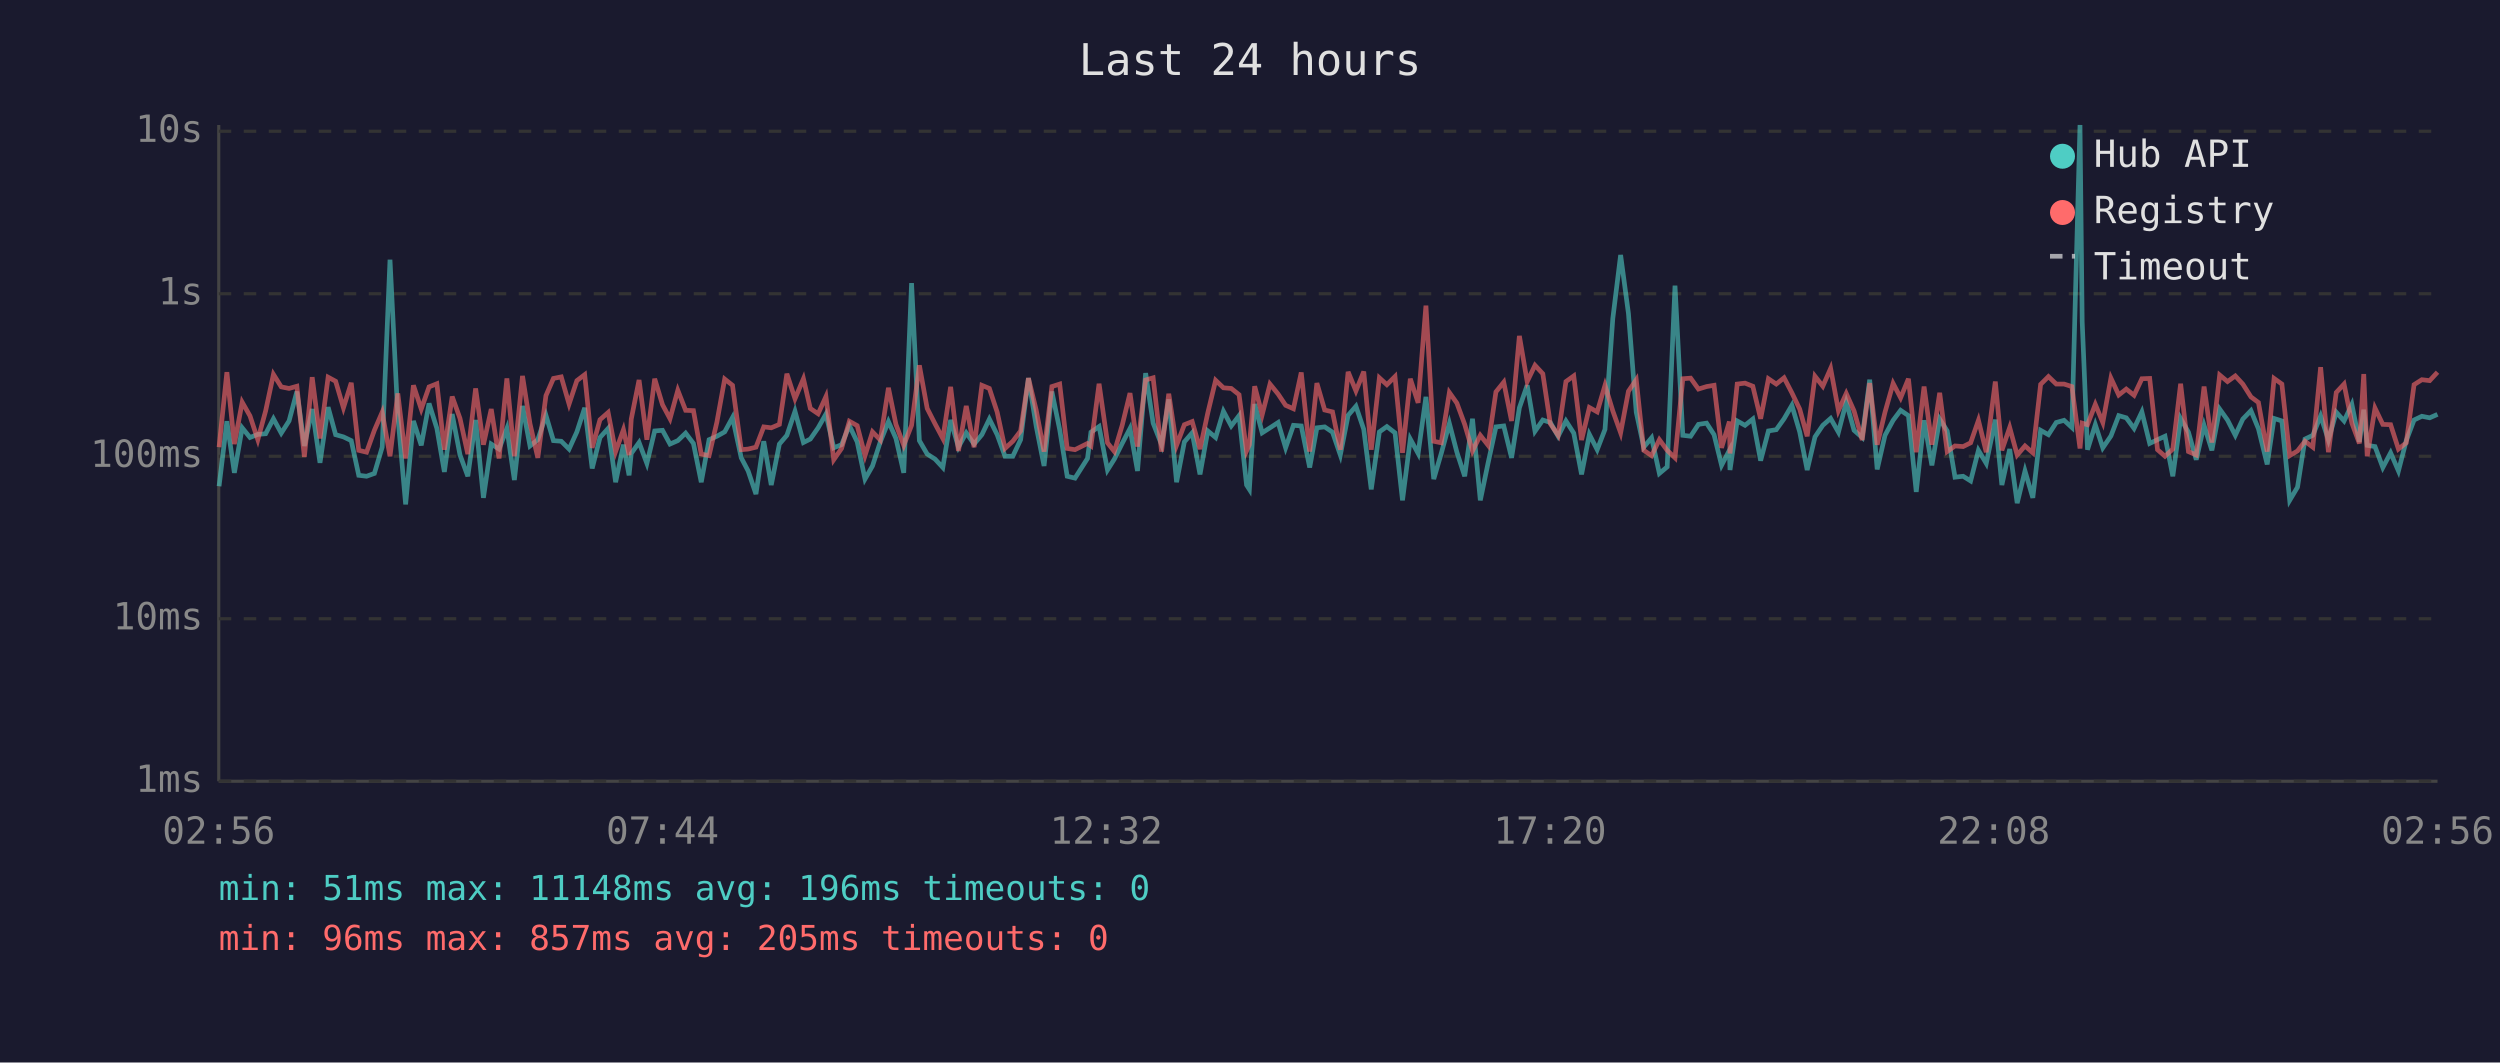
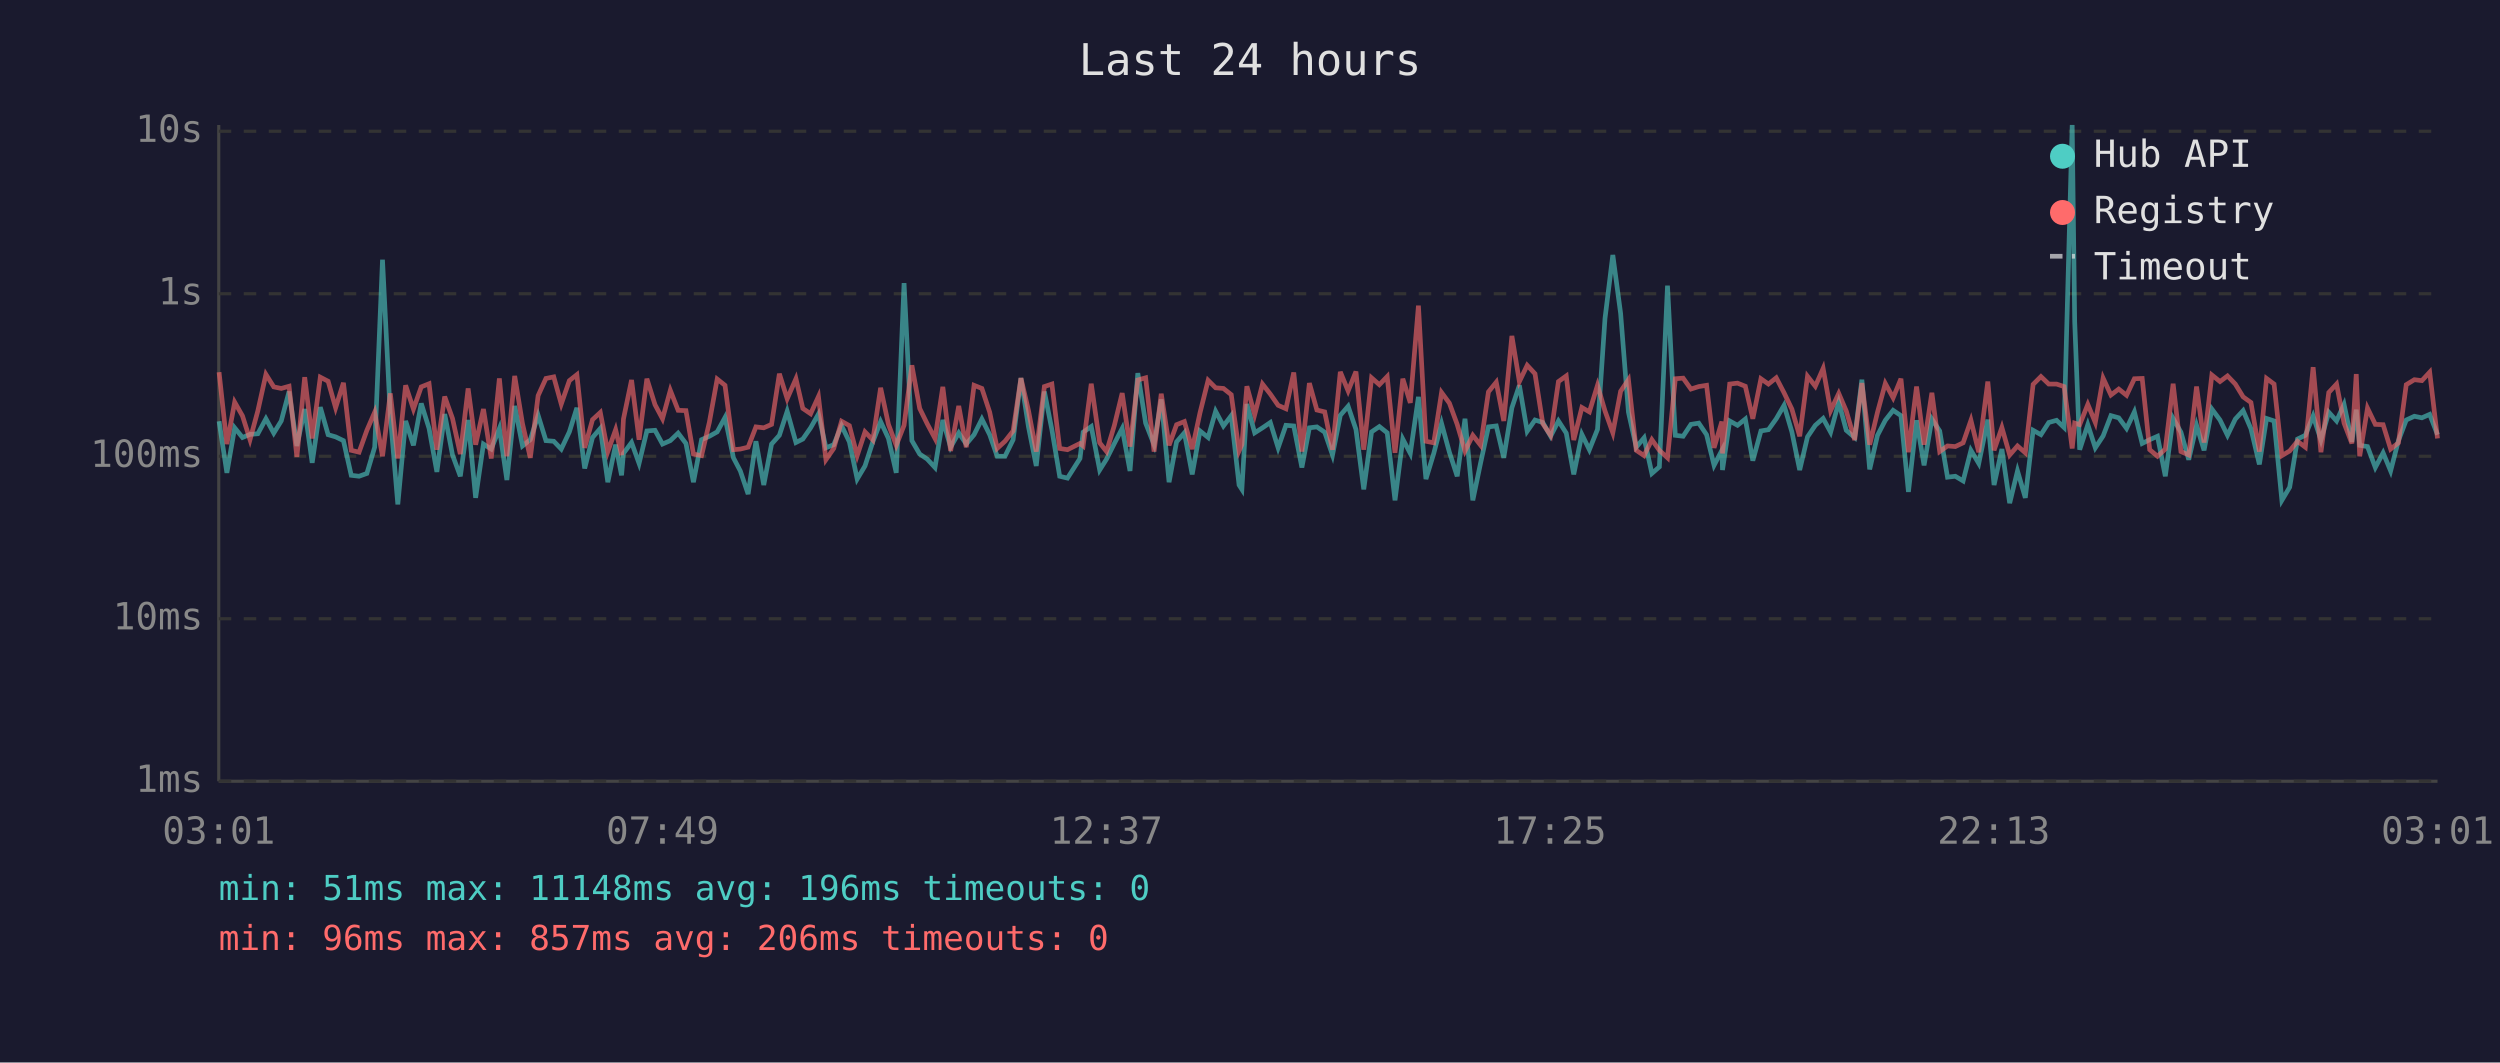
<svg xmlns="http://www.w3.org/2000/svg" viewBox="0 0 800 340" font-family="monospace" font-size="12">
  <rect width="800" height="340" fill="#1a1a2e" />
  <text x="400" y="24" fill="#e0e0e0" font-size="14" text-anchor="middle">Last 24 hours</text>
  <line x1="70" y1="40" x2="70" y2="250" stroke="#444" stroke-width="1" />
  <line x1="70" y1="250" x2="780" y2="250" stroke="#444" stroke-width="1" />
  <line x1="70" y1="250" x2="780" y2="250" stroke="#333" stroke-width="1" stroke-dasharray="4" />
  <text x="65" y="250" fill="#888" text-anchor="end" dominant-baseline="middle">1ms</text>
  <line x1="70" y1="198" x2="780" y2="198" stroke="#333" stroke-width="1" stroke-dasharray="4" />
  <text x="65" y="198" fill="#888" text-anchor="end" dominant-baseline="middle">10ms</text>
  <line x1="70" y1="146" x2="780" y2="146" stroke="#333" stroke-width="1" stroke-dasharray="4" />
  <text x="65" y="146" fill="#888" text-anchor="end" dominant-baseline="middle">100ms</text>
  <line x1="70" y1="94" x2="780" y2="94" stroke="#333" stroke-width="1" stroke-dasharray="4" />
  <text x="65" y="94" fill="#888" text-anchor="end" dominant-baseline="middle">1s</text>
  <line x1="70" y1="42" x2="780" y2="42" stroke="#333" stroke-width="1" stroke-dasharray="4" />
  <text x="65" y="42" fill="#888" text-anchor="end" dominant-baseline="middle">10s</text>
-   <text x="70" y="270" fill="#888" text-anchor="middle">02:56</text>
-   <text x="212" y="270" fill="#888" text-anchor="middle">07:44</text>
-   <text x="354" y="270" fill="#888" text-anchor="middle">12:32</text>
-   <text x="496" y="270" fill="#888" text-anchor="middle">17:20</text>
-   <text x="638" y="270" fill="#888" text-anchor="middle">22:08</text>
-   <text x="780" y="270" fill="#888" text-anchor="middle">02:56</text>
-   <polyline points="70.1,155.6 72.6,134.8 75.0,151.3 77.5,136.9 80.0,140.0 82.5,139.0 85.0,138.8 87.5,134.0 90.0,138.6 92.5,134.7 95.0,125.3 97.4,142.7 99.9,130.9 102.4,148.1 105.0,130.3 107.4,139.1 109.9,139.8 112.4,141.0 114.8,152.1 117.3,152.4 119.8,151.5 122.3,143.1 124.8,83.1 127.3,133.0 129.8,161.4 132.3,134.7 134.8,142.5 137.3,129.1 139.8,137.1 142.2,151.0 144.7,132.5 147.2,145.6 149.7,152.4 152.2,134.4 154.7,159.3 157.2,142.1 159.7,143.7 162.2,137.1 164.6,153.6 167.2,129.9 169.6,142.7 172.1,140.7 174.7,132.9 177.1,141.0 179.6,141.2 182.1,143.7 184.6,138.2 187.1,130.5 189.5,149.9 192.0,140.0 194.6,137.1 197.0,154.3 199.5,142.3 201.3,152.1 202.0,145.1 204.5,141.6 207.0,148.3 209.5,137.9 212.0,137.7 214.4,142.1 216.9,141.0 219.4,138.6 221.9,141.9 224.4,154.3 226.9,140.7 229.4,139.6 231.9,138.2 234.4,133.6 237.2,146.5 239.4,150.7 241.9,158.1 244.4,141.2 246.8,155.2 249.4,142.1 251.8,139.3 254.4,131.6 257.1,141.6 259.3,140.5 261.8,136.9 264.3,132.5 266.8,143.3 269.3,142.3 271.8,136.2 274.3,141.4 276.8,153.3 279.2,149.1 281.7,141.4 284.3,134.9 286.7,140.3 289.2,151.3 291.7,90.6 294.2,141.0 296.7,145.3 299.2,146.9 301.7,149.6 304.2,134.4 306.7,143.1 309.2,138.5 311.7,142.1 314.2,139.1 316.6,134.1 319.1,139.1 321.6,146.0 324.1,146.0 326.6,140.7 329.1,121.0 331.6,136.5 334.1,149.1 336.6,125.3 339.1,137.5 341.5,152.4 344.0,153.0 348.0,146.7 349.1,138.3 351.7,136.5 354.4,150.4 356.6,146.9 359.1,141.9 361.6,137.1 364.0,150.7 366.6,119.4 369.0,135.4 371.7,142.3 374.0,127.8 376.5,154.3 379.0,141.4 381.5,138.5 384.0,151.8 386.5,137.9 389.0,140.0 391.5,131.6 394.0,136.3 396.5,133.0 398.9,155.2 399.8,156.6 401.5,129.3 403.9,138.5 406.4,136.9 409.0,135.2 411.4,143.3 413.9,136.1 416.4,136.3 419.1,149.6 421.4,136.9 423.9,136.6 426.4,138.3 428.9,145.6 431.4,132.9 433.9,130.0 436.4,137.4 438.8,156.6 441.4,138.2 443.8,136.5 446.4,138.5 448.8,160.1 451.3,140.5 453.8,145.1 456.3,127.0 458.8,153.3 461.2,145.1 463.8,135.5 466.2,144.7 468.7,152.4 471.2,134.0 473.7,160.1 476.2,148.1 478.7,136.6 481.2,136.3 483.7,146.5 486.2,130.5 488.7,123.3 491.2,138.0 493.7,134.4 496.1,135.2 498.6,139.6 501.1,134.7 503.6,138.6 506.1,151.8 508.6,139.0 511.1,143.9 513.6,137.4 516.1,101.9 518.6,81.6 521.1,100.3 523.6,131.9 526.0,143.1 528.5,140.1 531.0,151.5 533.5,149.4 536.0,91.4 538.5,139.3 541.0,139.6 543.5,135.8 546.1,135.4 548.5,139.1 550.9,148.9 553.4,144.1 553.6,150.4 555.9,134.7 558.4,136.1 560.9,134.1 563.4,147.4 565.9,137.9 568.4,137.5 570.9,134.0 573.4,129.7 575.9,138.2 578.3,150.4 580.8,139.8 583.3,136.1 585.8,133.9 588.3,138.3 590.8,128.7 593.3,137.7 595.9,140.0 598.3,121.5 600.7,150.2 603.2,139.3 605.8,134.5 608.2,131.3 610.7,133.0 613.2,157.4 615.7,134.5 618.2,148.9 620.7,134.1 623.1,137.9 625.6,152.7 628.2,152.4 630.6,153.9 633.1,144.1 635.6,148.3 638.5,134.3 640.6,155.2 643.1,143.7 645.5,161.0 648.0,150.7 650.5,159.3 653.0,137.7 655.5,139.1 658.0,135.2 660.5,134.5 663.0,136.8 665.6,40.0 666.3,102.9 668.0,143.9 670.5,135.9 672.9,143.3 675.5,139.5 678.0,133.0 680.4,133.7 682.9,137.1 685.4,131.8 687.9,141.9 690.4,140.7 692.8,139.6 695.3,152.4 697.8,133.9 700.3,138.3 702.8,147.1 705.3,136.1 707.8,144.1 710.3,130.9 712.8,134.4 715.3,139.3 717.7,134.1 720.3,131.4 722.7,137.2 725.5,148.6 727.7,133.9 730.2,134.7 732.7,160.1 735.2,155.9 737.6,140.5 740.1,139.3 742.6,133.1 745.1,140.8 747.6,131.9 750.1,134.7 752.6,129.4 755.0,141.4 756.4,131.1 757.5,142.5 760.0,142.9 762.5,149.6 765.0,144.9 767.5,150.7 770.0,141.0 772.5,134.4 775.0,133.2 777.5,133.7 780.0,132.6" fill="none" stroke="#4ecdc4" stroke-width="1.5" opacity="0.6" />
-   <polyline points="70.1,143.1 72.6,119.1 75.0,142.1 77.5,128.7 80.0,133.1 82.5,140.7 85.0,131.5 87.5,119.8 90.0,123.8 92.5,124.3 95.0,123.6 97.4,146.2 99.9,120.7 102.4,140.3 105.0,120.7 107.4,122.0 109.9,130.5 112.4,122.5 114.8,144.1 117.3,144.7 119.8,137.7 122.3,131.9 124.8,146.0 127.3,125.9 129.8,146.7 132.3,123.3 134.8,130.9 137.3,123.8 139.8,122.8 142.2,143.9 144.7,126.9 147.2,133.9 149.7,145.3 152.2,124.3 154.7,142.3 157.2,130.9 159.7,146.7 162.2,121.1 164.6,146.0 167.2,120.3 169.6,135.6 172.1,146.5 174.7,126.6 177.1,121.1 179.6,120.6 182.1,129.3 184.6,121.8 187.1,119.9 189.5,143.3 192.0,134.3 194.6,132.0 197.0,144.5 199.5,137.5 201.3,145.6 202.0,134.1 204.5,121.6 207.0,140.7 209.5,121.2 212.0,129.5 214.4,134.0 216.9,124.9 219.4,131.3 221.9,131.4 224.4,145.3 226.9,145.8 229.4,135.1 231.9,121.3 234.4,123.3 237.2,143.9 239.4,143.7 241.9,143.1 244.4,136.6 246.8,136.9 249.4,135.8 251.8,119.6 254.4,127.6 257.1,121.2 259.3,130.7 261.8,132.4 264.3,126.9 266.8,147.1 269.3,143.5 271.8,134.8 274.3,136.2 276.8,145.8 279.2,138.2 281.7,140.8 284.3,124.1 286.7,135.8 289.2,142.5 291.7,136.1 294.2,116.9 296.7,130.7 299.2,135.6 301.7,140.3 304.2,123.8 306.7,144.3 309.2,129.9 311.7,143.1 314.2,123.3 316.6,124.3 319.1,131.9 321.6,143.5 324.1,141.2 326.6,137.9 329.1,121.0 331.6,131.3 334.1,144.5 336.6,123.7 339.1,122.9 341.5,143.5 344.0,143.9 348.0,141.9 349.1,142.7 351.7,122.8 354.4,141.7 356.6,144.5 359.1,136.1 361.6,125.8 364.0,142.9 366.6,121.6 369.0,120.9 371.7,144.5 374.0,126.0 376.5,142.5 379.0,135.9 381.5,134.9 384.0,143.7 386.5,132.1 389.0,121.7 391.5,124.1 394.0,124.3 396.5,126.3 398.9,144.3 399.8,142.3 401.5,123.6 403.9,132.7 406.4,122.9 409.0,126.1 411.4,129.7 413.9,130.8 416.4,119.2 419.1,144.5 421.4,122.6 423.9,131.2 426.4,131.8 428.9,143.9 431.4,119.0 433.9,125.1 436.4,118.9 438.8,143.9 441.4,120.9 443.8,123.1 446.4,120.5 448.8,144.9 451.3,121.2 453.8,128.9 456.3,97.8 458.8,141.2 461.2,141.7 463.8,125.6 466.2,129.0 468.7,135.8 471.2,144.3 473.7,139.3 476.2,142.5 478.7,125.4 481.2,122.3 483.7,134.7 486.2,107.5 488.7,122.1 491.2,116.9 493.7,119.6 496.1,135.6 498.6,139.3 501.1,122.1 503.6,120.3 506.1,140.8 508.6,130.4 511.1,131.8 513.6,123.3 516.1,131.5 518.6,138.5 521.1,125.2 523.6,121.5 526.0,144.1 528.5,145.8 531.0,140.7 533.5,144.1 536.0,146.5 538.5,121.2 541.0,121.0 543.5,124.5 546.1,123.7 548.5,123.3 550.9,143.3 553.4,134.9 553.6,145.1 555.9,122.9 558.4,122.6 560.9,123.6 563.4,134.0 565.9,121.2 568.4,122.9 570.9,120.9 573.4,125.7 575.9,130.9 578.3,139.6 580.8,120.4 583.3,123.6 585.8,117.9 588.3,131.4 590.8,125.9 593.3,131.5 595.9,140.8 598.3,122.6 600.7,142.3 603.2,131.9 605.8,122.7 608.2,127.3 610.7,121.2 613.2,144.7 615.7,123.7 618.2,142.3 620.7,125.7 623.1,144.5 625.6,142.7 628.2,142.9 630.6,141.7 633.1,134.5 635.6,144.7 638.5,122.1 640.6,144.1 643.1,136.8 645.5,145.6 648.0,142.7 650.5,144.9 653.0,123.0 655.5,120.5 658.0,122.9 660.5,122.9 663.0,123.7 665.6,143.5 666.3,135.4 668.0,135.9 670.5,129.4 672.9,135.2 675.5,121.0 678.0,126.4 680.4,124.5 682.9,126.5 685.4,121.2 687.9,121.1 690.4,143.9 692.8,146.0 695.3,143.7 697.8,122.8 700.3,144.5 702.8,145.6 705.3,123.7 707.8,141.6 710.3,120.0 712.8,122.1 715.3,120.3 717.7,122.9 720.3,127.0 722.7,128.8 725.5,144.5 727.7,121.1 730.2,122.9 732.7,145.8 735.2,144.3 737.6,141.2 740.1,143.1 742.6,117.5 745.1,144.7 747.6,125.6 750.1,122.9 752.6,135.4 755.0,141.9 756.4,119.7 757.5,146.0 760.0,130.6 762.5,135.8 765.0,135.9 767.5,143.7 770.0,141.7 772.5,123.1 775.0,121.5 777.5,121.8 780.0,119.1" fill="none" stroke="#ff6b6b" stroke-width="1.5" opacity="0.6" />
+   <text x="70" y="270" fill="#888" text-anchor="middle">03:01</text>
+   <text x="212" y="270" fill="#888" text-anchor="middle">07:49</text>
+   <text x="354" y="270" fill="#888" text-anchor="middle">12:37</text>
+   <text x="496" y="270" fill="#888" text-anchor="middle">17:25</text>
+   <text x="638" y="270" fill="#888" text-anchor="middle">22:13</text>
+   <text x="780" y="270" fill="#888" text-anchor="middle">03:01</text>
+   <polyline points="70.1,134.8 72.6,151.3 75.1,136.9 77.6,140.0 80.0,139.0 82.5,138.8 85.1,134.0 87.6,138.6 90.0,134.7 92.5,125.3 95.0,142.7 97.5,130.9 99.9,148.1 102.5,130.3 105.0,139.1 107.4,139.8 109.9,141.0 112.4,152.1 114.9,152.4 117.4,151.5 119.9,143.1 122.4,83.1 124.9,133.0 127.3,161.4 129.8,134.7 132.3,142.5 134.8,129.1 137.3,137.1 139.8,151.0 142.3,132.5 144.8,145.6 147.3,152.4 149.8,134.4 152.2,159.3 154.7,142.1 157.2,143.7 159.8,137.1 162.2,153.6 164.7,129.9 167.2,142.7 169.7,140.7 172.2,132.9 174.7,141.0 177.2,141.2 179.6,143.7 182.2,138.2 184.6,130.5 187.1,149.9 189.6,140.0 192.1,137.1 194.5,154.3 197.0,142.3 198.9,152.1 199.5,145.1 202.1,141.6 204.5,148.3 207.0,137.9 209.6,137.7 212.0,142.1 214.5,141.0 217.0,138.6 219.5,141.9 221.9,154.3 224.5,140.7 227.0,139.6 229.5,138.2 232.0,133.6 234.7,146.5 236.9,150.7 239.4,158.1 241.9,141.2 244.4,155.2 246.9,142.1 249.4,139.3 251.9,131.6 254.7,141.6 256.9,140.5 259.4,136.9 261.9,132.5 264.3,143.3 266.8,142.3 269.3,136.2 271.8,141.4 274.3,153.3 276.8,149.1 279.3,141.4 281.8,134.9 284.3,140.3 286.8,151.3 289.3,90.6 291.8,141.0 294.3,145.3 296.7,146.9 299.2,149.6 301.7,134.4 304.2,143.1 306.8,138.5 309.2,142.1 311.7,139.1 314.2,134.1 316.7,139.1 319.1,146.0 321.6,146.0 324.2,140.7 326.7,121.0 329.1,136.5 331.6,149.1 334.2,125.3 336.6,137.5 339.1,152.4 341.6,153.0 345.6,146.7 346.6,138.3 349.2,136.5 351.9,150.4 354.1,146.9 356.6,141.9 359.1,137.1 361.6,150.7 364.1,119.4 366.6,135.4 369.3,142.3 371.6,127.8 374.1,154.3 376.5,141.4 379.0,138.5 381.5,151.8 384.0,137.9 386.6,140.0 389.0,131.6 391.5,136.3 394.0,133.0 396.5,155.2 397.4,156.6 399.0,129.3 401.5,138.5 404.0,136.9 406.5,135.2 409.0,143.3 411.5,136.1 414.0,136.3 416.6,149.6 419.0,136.9 421.4,136.6 423.9,138.3 426.4,145.6 428.9,132.9 431.4,130.0 433.9,137.4 436.4,156.6 438.9,138.2 441.4,136.5 443.9,138.5 446.4,160.1 448.9,140.5 451.3,145.1 453.9,127.0 456.3,153.3 458.8,145.1 461.3,135.5 463.8,144.7 466.3,152.4 468.8,134.0 471.3,160.1 473.8,148.1 476.3,136.6 478.8,136.3 481.2,146.5 483.8,130.5 486.2,123.3 488.7,138.0 491.2,134.4 493.7,135.2 496.2,139.6 498.7,134.7 501.2,138.6 503.6,151.8 506.2,139.0 508.6,143.9 511.2,137.4 513.6,101.9 516.1,81.6 518.6,100.3 521.1,131.9 523.6,143.1 526.1,140.1 528.6,151.5 531.0,149.4 533.6,91.4 536.1,139.3 538.6,139.6 541.1,135.8 543.6,135.4 546.1,139.1 548.5,148.9 551.0,144.1 551.2,150.4 553.5,134.7 556.0,136.1 558.5,134.1 560.9,147.4 563.5,137.9 565.9,137.5 568.4,134.0 570.9,129.7 573.4,138.2 575.9,150.4 578.4,139.8 580.9,136.1 583.4,133.9 585.8,138.3 588.4,128.7 590.8,137.7 593.5,140.0 595.8,121.5 598.3,150.2 600.8,139.3 603.3,134.5 605.8,131.3 608.3,133.0 610.7,157.4 613.3,134.5 615.7,148.9 618.2,134.1 620.7,137.9 623.2,152.7 625.7,152.4 628.2,153.9 630.7,144.1 633.2,148.3 636.1,134.3 638.1,155.2 640.6,143.7 643.1,161.0 645.6,150.7 648.1,159.3 650.6,137.7 653.1,139.1 655.6,135.2 658.1,134.5 660.5,136.8 663.1,40.0 663.9,102.9 665.5,143.9 668.1,135.9 670.5,143.3 673.0,139.5 675.5,133.0 678.0,133.7 680.5,137.1 683.0,131.8 685.5,141.9 687.9,140.7 690.4,139.6 692.9,152.4 695.4,133.9 697.9,138.3 700.4,147.1 702.9,136.1 705.3,144.1 707.8,130.9 710.4,134.4 712.8,139.3 715.3,134.1 717.8,131.4 720.3,137.2 723.0,148.6 725.3,133.9 727.7,134.7 730.2,160.1 732.7,155.9 735.2,140.5 737.7,139.3 740.2,133.1 742.7,140.8 745.2,131.9 747.7,134.7 750.1,129.4 752.6,141.4 754.0,131.1 755.1,142.5 757.6,142.9 760.1,149.6 762.6,144.9 765.0,150.7 767.5,141.0 770.0,134.4 772.6,133.2 775.0,133.7 777.5,132.6 780.0,139.1" fill="none" stroke="#4ecdc4" stroke-width="1.5" opacity="0.6" />
+   <polyline points="70.1,119.1 72.6,142.1 75.1,128.7 77.6,133.1 80.0,140.7 82.5,131.5 85.1,119.8 87.6,123.8 90.0,124.3 92.5,123.6 95.0,146.2 97.5,120.7 99.9,140.3 102.5,120.7 105.0,122.0 107.4,130.5 109.9,122.5 112.4,144.1 114.9,144.7 117.4,137.7 119.9,131.9 122.4,146.0 124.9,125.9 127.3,146.7 129.8,123.3 132.3,130.9 134.8,123.8 137.3,122.8 139.8,143.9 142.3,126.9 144.8,133.9 147.3,145.3 149.8,124.3 152.2,142.3 154.7,130.9 157.2,146.7 159.8,121.1 162.2,146.0 164.7,120.3 167.2,135.6 169.7,146.5 172.2,126.6 174.7,121.1 177.2,120.6 179.6,129.3 182.2,121.8 184.6,119.9 187.1,143.3 189.6,134.3 192.1,132.0 194.5,144.5 197.0,137.5 198.9,145.6 199.5,134.1 202.1,121.6 204.5,140.7 207.0,121.2 209.6,129.5 212.0,134.0 214.5,124.9 217.0,131.3 219.5,131.4 221.9,145.3 224.5,145.8 227.0,135.1 229.5,121.3 232.0,123.3 234.7,143.9 236.9,143.7 239.4,143.1 241.9,136.6 244.4,136.9 246.9,135.8 249.4,119.6 251.9,127.6 254.7,121.2 256.9,130.7 259.4,132.4 261.9,126.9 264.3,147.1 266.8,143.5 269.3,134.8 271.8,136.2 274.3,145.8 276.8,138.2 279.3,140.8 281.8,124.1 284.3,135.8 286.8,142.5 289.3,136.1 291.8,116.9 294.3,130.7 296.7,135.6 299.2,140.3 301.7,123.8 304.2,144.3 306.8,129.9 309.2,143.1 311.7,123.3 314.2,124.3 316.7,131.9 319.1,143.5 321.6,141.2 324.2,137.9 326.7,121.0 329.1,131.3 331.6,144.5 334.2,123.7 336.6,122.9 339.1,143.5 341.6,143.9 345.6,141.9 346.6,142.7 349.2,122.8 351.9,141.7 354.1,144.5 356.6,136.1 359.1,125.8 361.6,142.9 364.1,121.6 366.6,120.9 369.3,144.5 371.6,126.0 374.1,142.5 376.5,135.9 379.0,134.9 381.5,143.7 384.0,132.1 386.6,121.7 389.0,124.1 391.5,124.3 394.0,126.3 396.5,144.3 397.4,142.3 399.0,123.6 401.5,132.7 404.0,122.9 406.5,126.1 409.0,129.7 411.5,130.8 414.0,119.2 416.6,144.5 419.0,122.6 421.4,131.2 423.9,131.8 426.4,143.9 428.9,119.0 431.4,125.1 433.9,118.9 436.4,143.9 438.9,120.9 441.4,123.1 443.9,120.5 446.4,144.9 448.9,121.2 451.3,128.9 453.9,97.8 456.3,141.2 458.8,141.7 461.3,125.6 463.8,129.0 466.3,135.8 468.8,144.3 471.3,139.3 473.8,142.5 476.3,125.4 478.8,122.3 481.2,134.7 483.8,107.5 486.2,122.1 488.7,116.9 491.2,119.6 493.7,135.6 496.2,139.3 498.7,122.1 501.2,120.3 503.6,140.8 506.2,130.4 508.6,131.8 511.2,123.3 513.6,131.5 516.1,138.5 518.6,125.2 521.1,121.5 523.6,144.1 526.1,145.8 528.6,140.7 531.0,144.1 533.6,146.5 536.1,121.2 538.6,121.0 541.1,124.5 543.6,123.7 546.1,123.3 548.5,143.3 551.0,134.9 551.2,145.1 553.5,122.9 556.0,122.6 558.5,123.6 560.9,134.0 563.5,121.2 565.9,122.9 568.4,120.9 570.9,125.7 573.4,130.9 575.9,139.6 578.4,120.4 580.9,123.6 583.4,117.9 585.8,131.4 588.4,125.9 590.8,131.5 593.5,140.8 595.8,122.6 598.3,142.3 600.8,131.9 603.3,122.7 605.8,127.3 608.3,121.2 610.7,144.7 613.3,123.7 615.7,142.3 618.2,125.7 620.7,144.5 623.2,142.7 625.7,142.9 628.2,141.7 630.7,134.5 633.2,144.7 636.1,122.1 638.1,144.1 640.6,136.8 643.1,145.6 645.6,142.7 648.1,144.9 650.6,123.0 653.1,120.5 655.6,122.9 658.1,122.9 660.5,123.7 663.1,143.5 663.9,135.4 665.5,135.9 668.1,129.4 670.5,135.2 673.0,121.0 675.5,126.4 678.0,124.5 680.5,126.5 683.0,121.2 685.5,121.1 687.9,143.9 690.4,146.0 692.9,143.7 695.4,122.8 697.9,144.5 700.4,145.6 702.9,123.7 705.3,141.6 707.8,120.0 710.4,122.1 712.8,120.3 715.3,122.9 717.8,127.0 720.3,128.8 723.0,144.5 725.3,121.1 727.7,122.9 730.2,145.8 732.7,144.3 735.2,141.2 737.7,143.1 740.2,117.5 742.7,144.7 745.2,125.6 747.7,122.9 750.1,135.4 752.6,141.9 754.0,119.7 755.1,146.0 757.6,130.6 760.1,135.8 762.6,135.9 765.0,143.7 767.5,141.7 770.0,123.1 772.6,121.5 775.0,121.8 777.5,119.1 780.0,140.3" fill="none" stroke="#ff6b6b" stroke-width="1.5" opacity="0.6" />
  <circle cx="660" cy="50" r="4" fill="#4ecdc4" />
  <text x="670" y="50" fill="#e0e0e0" dominant-baseline="middle">Hub API</text>
  <circle cx="660" cy="68" r="4" fill="#ff6b6b" />
  <text x="670" y="68" fill="#e0e0e0" dominant-baseline="middle">Registry</text>
  <line x1="656" y1="82" x2="664" y2="82" stroke="#e0e0e0" stroke-width="1.5" stroke-dasharray="4,3" opacity="0.7" />
  <text x="670" y="86" fill="#e0e0e0" dominant-baseline="middle">Timeout</text>
  <text x="70" y="288" fill="#4ecdc4" font-size="11">min: 51ms  max: 11148ms  avg: 196ms  timeouts: 0</text>
-   <text x="70" y="304" fill="#ff6b6b" font-size="11">min: 96ms  max: 857ms  avg: 205ms  timeouts: 0</text>
+   <text x="70" y="304" fill="#ff6b6b" font-size="11">min: 96ms  max: 857ms  avg: 206ms  timeouts: 0</text>
</svg>
